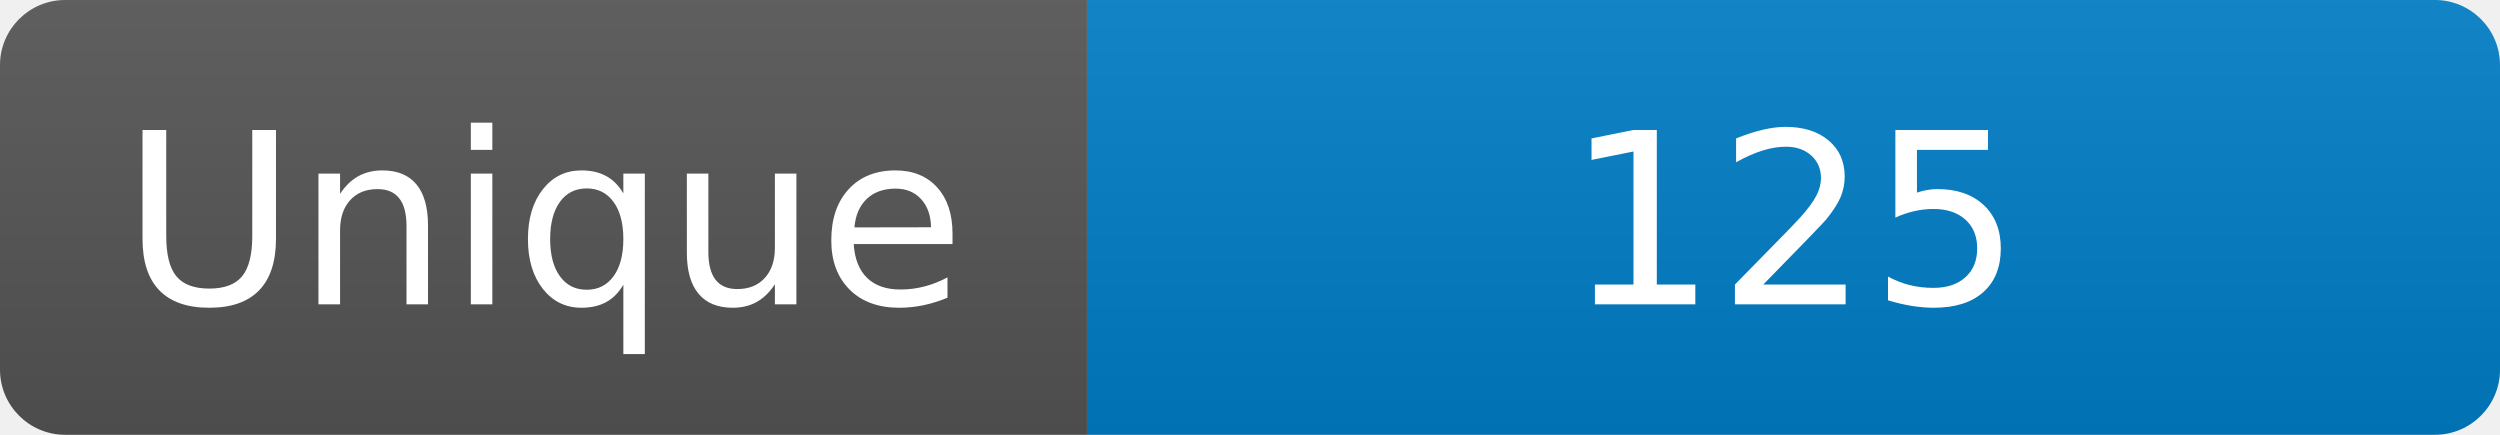
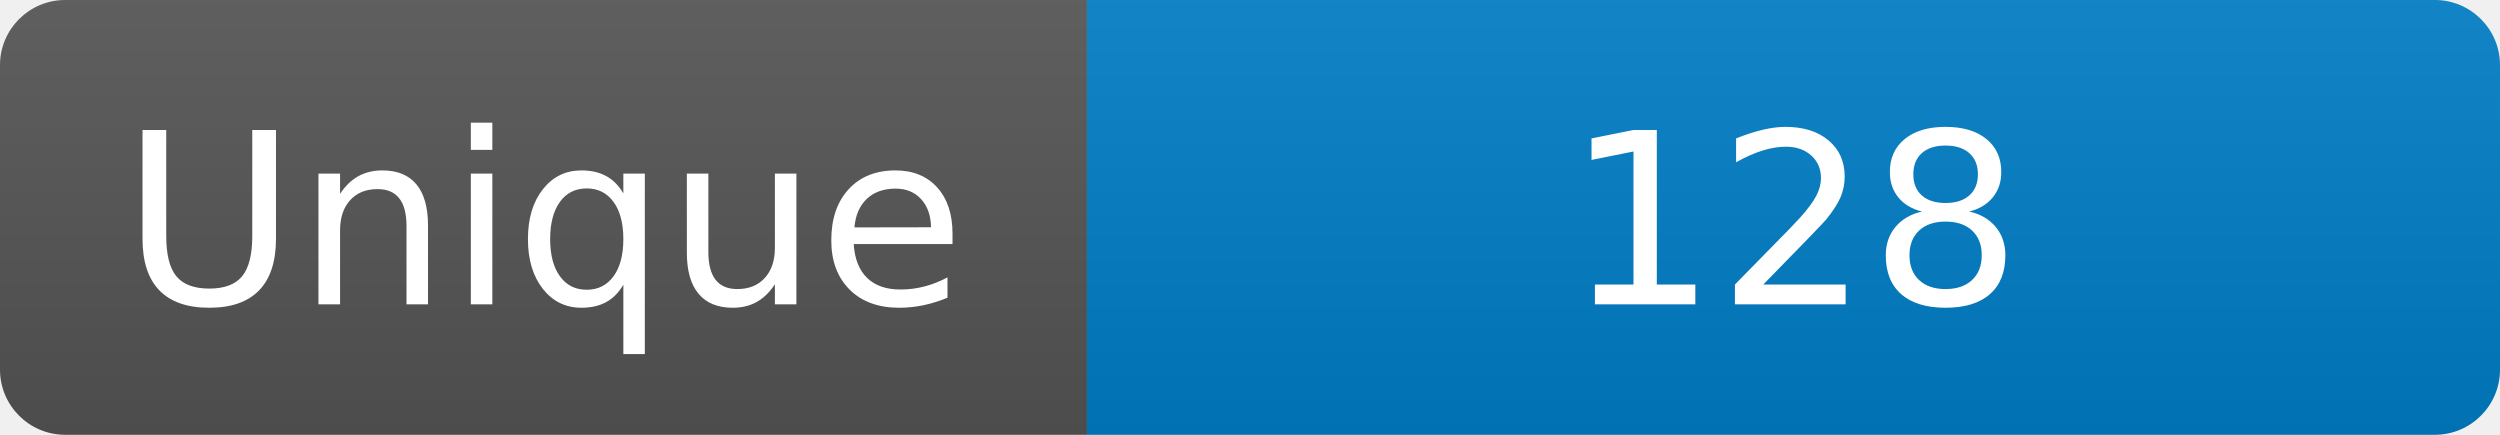
<svg xmlns="http://www.w3.org/2000/svg" width="115" height="20" role="img" aria-label="Maintained?: yes">
  <linearGradient id="s" x2="0" y2="100%">
    <stop offset="0" stop-color="#bbb" stop-opacity=".1" />
    <stop offset="1" stop-opacity=".1" />
  </linearGradient>
  <clipPath id="r">
    <rect width="115" height="20" rx="3" fill="#fff" />
  </clipPath>
  <g clip-path="url(#r)">
    <rect width="50" height="20" fill="#555" />
    <rect x="50" width="160" height="20" fill="#007ec6" />
    <rect width="115" height="20" fill="url(#s)" />
  </g>
  <g fill="#fff" text-anchor="middle" font-family="Verdana,Geneva,DejaVu Sans,sans-serif" font-size="110">
    <text x="250" y="140" transform="scale(.1)" fill="#fff">Unique</text>
-     <text x="825" y="140" transform="scale(.1)" fill="#fff">125</text>
+     <text x="825" y="140" transform="scale(.1)" fill="#fff">128</text>
  </g>
</svg>
